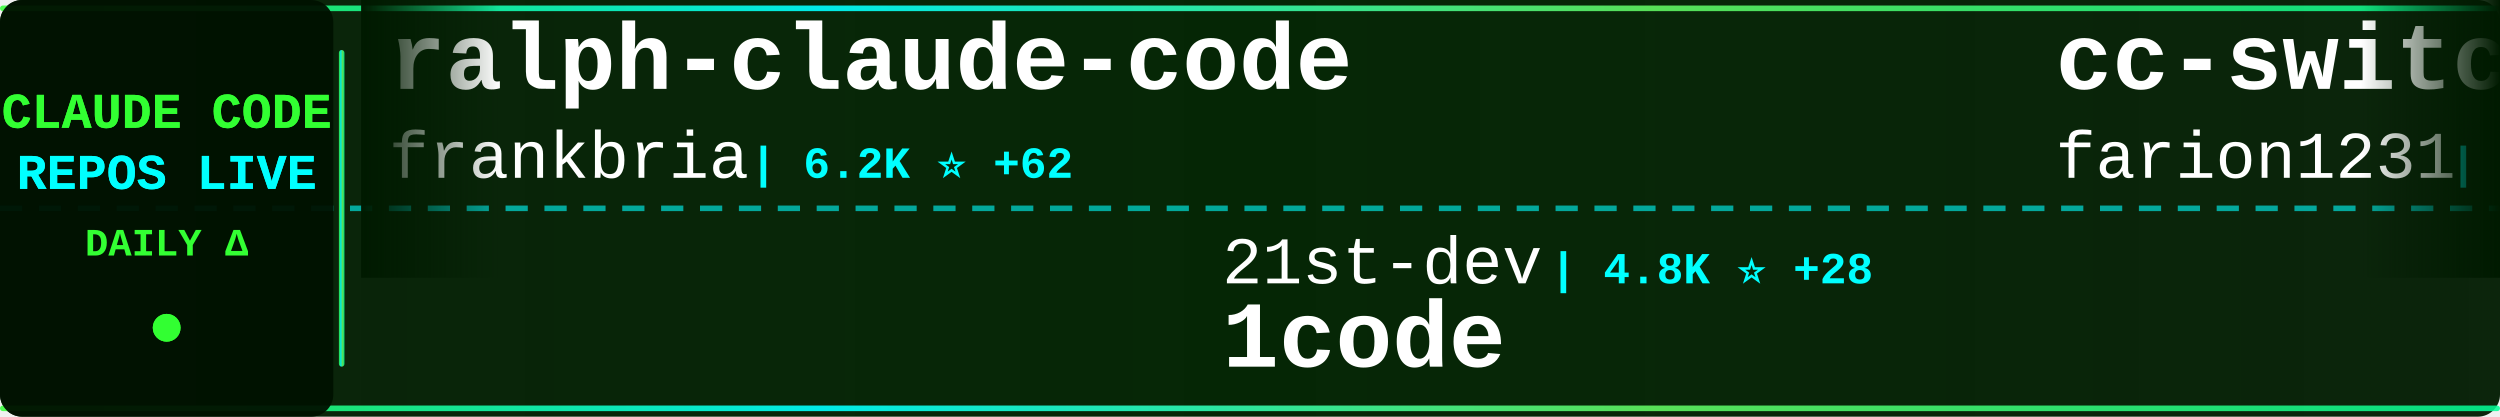
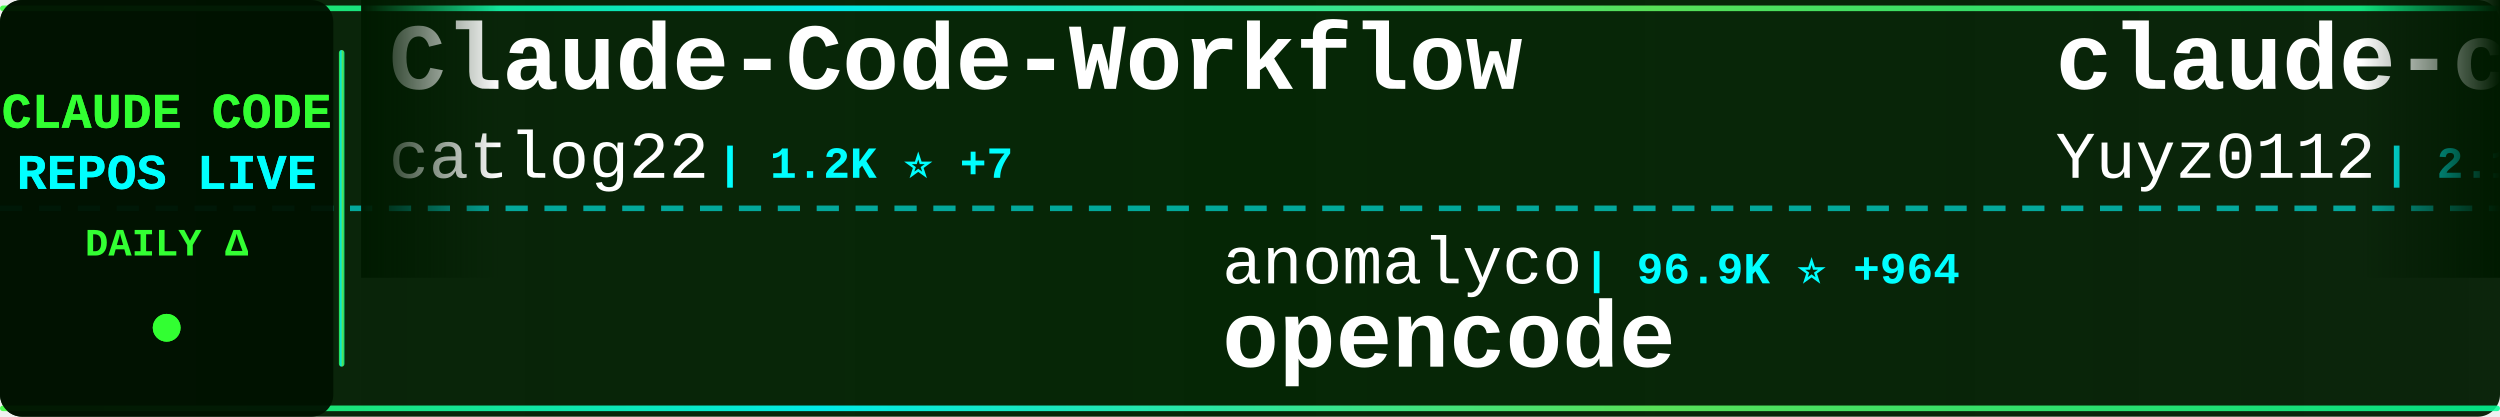
<svg xmlns="http://www.w3.org/2000/svg" width="900" height="150">
  <defs>
    <linearGradient id="tickerBg" x1="0%" y1="0%" x2="100%" y2="0%">
      <stop offset="0%" style="stop-color:#001a00;stop-opacity:0.95" />
      <stop offset="50%" style="stop-color:#002200;stop-opacity:0.98" />
      <stop offset="100%" style="stop-color:#001a00;stop-opacity:0.95" />
    </linearGradient>
    <linearGradient id="borderGrad" x1="0%" y1="0%" x2="100%" y2="0%">
      <stop offset="0%" style="stop-color:#33ff33;stop-opacity:0.85">
        <animate attributeName="stop-opacity" values="0.85;1;0.85" dur="2s" repeatCount="indefinite" />
      </stop>
      <stop offset="33%" style="stop-color:#00ffff;stop-opacity:0.9">
        <animate attributeName="stop-opacity" values="0.9;1;0.9" dur="2.2s" repeatCount="indefinite" />
      </stop>
      <stop offset="66%" style="stop-color:#66ff66;stop-opacity:0.85">
        <animate attributeName="stop-opacity" values="0.85;1;0.85" dur="1.8s" repeatCount="indefinite" />
      </stop>
      <stop offset="100%" style="stop-color:#00ff99;stop-opacity:0.85">
        <animate attributeName="stop-opacity" values="0.85;1;0.85" dur="2s" repeatCount="indefinite" />
      </stop>
    </linearGradient>
    <filter id="textGlow">
      <feGaussianBlur stdDeviation="0.1" result="coloredBlur" />
      <feMerge>
        <feMergeNode in="coloredBlur" />
        <feMergeNode in="SourceGraphic" />
      </feMerge>
    </filter>
    <filter id="metricGlow">
      <feGaussianBlur stdDeviation="0.2" result="coloredBlur" />
      <feMerge>
        <feMergeNode in="coloredBlur" />
        <feMergeNode in="SourceGraphic" />
      </feMerge>
    </filter>
    <linearGradient id="leftFade" x1="0%" y1="0%" x2="100%" y2="0%">
      <stop offset="0%" style="stop-color:#001a00;stop-opacity:1" />
      <stop offset="100%" style="stop-color:#001a00;stop-opacity:0" />
    </linearGradient>
    <linearGradient id="rightFade" x1="0%" y1="0%" x2="100%" y2="0%">
      <stop offset="0%" style="stop-color:#001a00;stop-opacity:0" />
      <stop offset="100%" style="stop-color:#001a00;stop-opacity:1" />
    </linearGradient>
  </defs>
  <rect width="900" height="150" fill="url(#tickerBg)" rx="8" />
  <rect x="0" y="2" width="900" height="2" fill="url(#borderGrad)" rx="1" />
  <rect x="0" y="146" width="900" height="2" fill="url(#borderGrad)" rx="1" />
  <line x1="0" y1="75" x2="900" y2="75" stroke="#00ffff" stroke-width="2" stroke-dasharray="8 6" opacity="0.6" />
  <rect x="0" y="0" width="120" height="150" fill="#001100" opacity="0.95" rx="8" />
  <text x="60" y="46" font-family="'Courier New', monospace" font-size="18" font-weight="bold" fill="#33ff33" text-anchor="middle" filter="url(#textGlow)">
    CLAUDE CODE
  </text>
  <text x="60" y="68" font-family="'Courier New', monospace" font-size="18" font-weight="bold" fill="#00ffff" text-anchor="middle" filter="url(#textGlow)">
    REPOS LIVE
  </text>
  <text x="60" y="92" font-family="'Courier New', monospace" font-size="14" font-weight="bold" fill="#33ff33" text-anchor="middle">
    DAILY Δ
  </text>
  <circle cx="60" cy="118" r="5" fill="#33ff33" filter="url(#metricGlow)">
    <animate attributeName="r" values="4;6;4" dur="1.5s" repeatCount="indefinite" />
    <animate attributeName="opacity" values="0.6;1;0.6" dur="1.5s" repeatCount="indefinite" />
  </circle>
  <rect x="122" y="18" width="2" height="114" fill="url(#borderGrad)" rx="1" />
  <clipPath id="tickerClip">
    <rect x="130" y="0" width="770" height="150" />
  </clipPath>
  <g clip-path="url(#tickerClip)">
    <g id="tickerItems">
      <animateTransform attributeName="transform" attributeType="XML" type="translate" from="0 0" to="-3000 0" dur="54s" repeatCount="indefinite" />
      <g transform="translate(0, 0)">
-         <text x="140" y="32" font-family="'Courier New', monospace" font-size="34" font-weight="bold" fill="#ffffff">ralph-claude-code</text>
-         <text x="140" y="64" font-family="'Courier New', monospace" font-size="24" font-weight="normal" fill="#ffffff" opacity="1.0">frankbria</text>
-         <text x="270" y="64" font-family="'Courier New', monospace" font-size="16" font-weight="bold" fill="#00ffff"> | 6.2K ⭐ +62</text>
+         <text x="140" y="32" font-family="'Courier New', monospace" font-size="34" font-weight="bold" fill="#ffffff">Claude-Code-Workflow</text>
+         <text x="140" y="64" font-family="'Courier New', monospace" font-size="24" font-weight="normal" fill="#ffffff" opacity="1.0">catlog22</text>
+         <text x="258" y="64" font-family="'Courier New', monospace" font-size="16" font-weight="bold" fill="#00ffff"> | 1.2K ⭐ +7</text>
      </g>
      <g transform="translate(300, 0)">
-         <text x="140" y="102" font-family="'Courier New', monospace" font-size="24" font-weight="normal" fill="#ffffff" opacity="1.0">21st-dev</text>
-         <text x="258" y="102" font-family="'Courier New', monospace" font-size="16" font-weight="bold" fill="#00ffff"> | 4.8K ⭐ +28</text>
-         <text x="140" y="132" font-family="'Courier New', monospace" font-size="34" font-weight="bold" fill="#ffffff">1code</text>
+         <text x="140" y="102" font-family="'Courier New', monospace" font-size="24" font-weight="normal" fill="#ffffff" opacity="1.0">anomalyco</text>
+         <text x="270" y="102" font-family="'Courier New', monospace" font-size="16" font-weight="bold" fill="#00ffff"> | 96.9K ⭐ +964</text>
+         <text x="140" y="132" font-family="'Courier New', monospace" font-size="34" font-weight="bold" fill="#ffffff">opencode</text>
      </g>
      <g transform="translate(600, 0)">
-         <text x="140" y="32" font-family="'Courier New', monospace" font-size="34" font-weight="bold" fill="#ffffff">cc-switch</text>
-         <text x="140" y="64" font-family="'Courier New', monospace" font-size="24" font-weight="normal" fill="#ffffff" opacity="1.0">farion1231</text>
-         <text x="282" y="64" font-family="'Courier New', monospace" font-size="16" font-weight="bold" fill="#00ffff"> | 15.9K ⭐ +257</text>
+         <text x="140" y="32" font-family="'Courier New', monospace" font-size="34" font-weight="bold" fill="#ffffff">claude-code-reverse</text>
+         <text x="140" y="64" font-family="'Courier New', monospace" font-size="24" font-weight="normal" fill="#ffffff" opacity="1.0">Yuyz0112</text>
+         <text x="258" y="64" font-family="'Courier New', monospace" font-size="16" font-weight="bold" fill="#00ffff"> | 2.1K ⭐ +7</text>
      </g>
      <g transform="translate(900, 0)">
-         <text x="140" y="102" font-family="'Courier New', monospace" font-size="24" font-weight="normal" fill="#ffffff" opacity="1.0">Cranot</text>
-         <text x="234" y="102" font-family="'Courier New', monospace" font-size="16" font-weight="bold" fill="#00ffff"> | 2.3K ⭐ +10</text>
-         <text x="140" y="132" font-family="'Courier New', monospace" font-size="34" font-weight="bold" fill="#ffffff">claude-code-guide</text>
+         <text x="140" y="102" font-family="'Courier New', monospace" font-size="24" font-weight="normal" fill="#ffffff" opacity="1.0">alirezarezvani</text>
+         <text x="330" y="102" font-family="'Courier New', monospace" font-size="16" font-weight="bold" fill="#00ffff"> | 494 ⭐ +2</text>
+         <text x="140" y="132" font-family="'Courier New', monospace" font-size="34" font-weight="bold" fill="#ffffff">claude-code-tresor</text>
      </g>
      <g transform="translate(1200, 0)">
-         <text x="140" y="32" font-family="'Courier New', monospace" font-size="34" font-weight="bold" fill="#ffffff">claude-code-action</text>
-         <text x="140" y="64" font-family="'Courier New', monospace" font-size="24" font-weight="normal" fill="#ffffff" opacity="1.0">anthropics</text>
-         <text x="282" y="64" font-family="'Courier New', monospace" font-size="16" font-weight="bold" fill="#00ffff"> | 5.5K ⭐ +12</text>
+         <text x="140" y="32" font-family="'Courier New', monospace" font-size="34" font-weight="bold" fill="#ffffff">claude-code-transcripts</text>
+         <text x="140" y="64" font-family="'Courier New', monospace" font-size="24" font-weight="normal" fill="#ffffff" opacity="1.0">simonw</text>
+         <text x="234" y="64" font-family="'Courier New', monospace" font-size="16" font-weight="bold" fill="#00ffff"> | 947 ⭐ +4</text>
      </g>
      <g transform="translate(1500, 0)">
-         <text x="140" y="102" font-family="'Courier New', monospace" font-size="24" font-weight="normal" fill="#ffffff" opacity="1.0">slopus</text>
-         <text x="234" y="102" font-family="'Courier New', monospace" font-size="16" font-weight="bold" fill="#00ffff"> | 10.3K ⭐ +123</text>
-         <text x="140" y="132" font-family="'Courier New', monospace" font-size="34" font-weight="bold" fill="#ffffff">happy</text>
+         <text x="140" y="102" font-family="'Courier New', monospace" font-size="24" font-weight="normal" fill="#ffffff" opacity="1.0">UfoMiao</text>
+         <text x="246" y="102" font-family="'Courier New', monospace" font-size="16" font-weight="bold" fill="#00ffff"> | 5.4K ⭐ +13</text>
+         <text x="140" y="132" font-family="'Courier New', monospace" font-size="34" font-weight="bold" fill="#ffffff">zcf</text>
      </g>
      <g transform="translate(1800, 0)">
-         <text x="140" y="32" font-family="'Courier New', monospace" font-size="34" font-weight="bold" fill="#ffffff">claude-code-tools</text>
-         <text x="140" y="64" font-family="'Courier New', monospace" font-size="24" font-weight="normal" fill="#ffffff" opacity="1.0">pchalasani</text>
-         <text x="282" y="64" font-family="'Courier New', monospace" font-size="16" font-weight="bold" fill="#00ffff"> | 1.4K ⭐ +13</text>
+         <text x="140" y="32" font-family="'Courier New', monospace" font-size="34" font-weight="bold" fill="#ffffff">openskills</text>
+         <text x="140" y="64" font-family="'Courier New', monospace" font-size="24" font-weight="normal" fill="#ffffff" opacity="1.0">numman-ali</text>
+         <text x="282" y="64" font-family="'Courier New', monospace" font-size="16" font-weight="bold" fill="#00ffff"> | 7.8K ⭐ +77</text>
      </g>
      <g transform="translate(2100, 0)">
-         <text x="140" y="102" font-family="'Courier New', monospace" font-size="24" font-weight="normal" fill="#ffffff" opacity="1.0">diet103</text>
-         <text x="246" y="102" font-family="'Courier New', monospace" font-size="16" font-weight="bold" fill="#00ffff"> | 8.8K ⭐ +21</text>
-         <text x="140" y="132" font-family="'Courier New', monospace" font-size="34" font-weight="bold" fill="#ffffff">claude-code-infrastructu...</text>
+         <text x="140" y="102" font-family="'Courier New', monospace" font-size="24" font-weight="normal" fill="#ffffff" opacity="1.0">affaan-m</text>
+         <text x="258" y="102" font-family="'Courier New', monospace" font-size="16" font-weight="bold" fill="#00ffff"> | 39.2K ⭐ +893</text>
+         <text x="140" y="132" font-family="'Courier New', monospace" font-size="34" font-weight="bold" fill="#ffffff">everything-claude-code</text>
      </g>
      <g transform="translate(2400, 0)">
-         <text x="140" y="32" font-family="'Courier New', monospace" font-size="34" font-weight="bold" fill="#ffffff">compound-engineering-plu...</text>
-         <text x="140" y="64" font-family="'Courier New', monospace" font-size="24" font-weight="normal" fill="#ffffff" opacity="1.0">EveryInc</text>
-         <text x="258" y="64" font-family="'Courier New', monospace" font-size="16" font-weight="bold" fill="#00ffff"> | 7.1K ⭐ +75</text>
+         <text x="140" y="32" font-family="'Courier New', monospace" font-size="34" font-weight="bold" fill="#ffffff">claude-code-chat</text>
+         <text x="140" y="64" font-family="'Courier New', monospace" font-size="24" font-weight="normal" fill="#ffffff" opacity="1.0">andrepimenta</text>
+         <text x="306" y="64" font-family="'Courier New', monospace" font-size="16" font-weight="bold" fill="#00ffff"> | 986 ⭐</text>
      </g>
      <g transform="translate(2700, 0)">
-         <text x="140" y="102" font-family="'Courier New', monospace" font-size="24" font-weight="normal" fill="#ffffff" opacity="1.0">ChrisWiles</text>
-         <text x="282" y="102" font-family="'Courier New', monospace" font-size="16" font-weight="bold" fill="#00ffff"> | 5.2K ⭐ +20</text>
-         <text x="140" y="132" font-family="'Courier New', monospace" font-size="34" font-weight="bold" fill="#ffffff">claude-code-showcase</text>
+         <text x="140" y="102" font-family="'Courier New', monospace" font-size="24" font-weight="normal" fill="#ffffff" opacity="1.0">superdesigndev</text>
+         <text x="330" y="102" font-family="'Courier New', monospace" font-size="16" font-weight="bold" fill="#00ffff"> | 5.9K ⭐ +22</text>
+         <text x="140" y="132" font-family="'Courier New', monospace" font-size="34" font-weight="bold" fill="#ffffff">superdesign</text>
      </g>
      <g transform="translate(3000, 0)">
-         <text x="140" y="32" font-family="'Courier New', monospace" font-size="34" font-weight="bold" fill="#ffffff">ralph-claude-code</text>
-         <text x="140" y="64" font-family="'Courier New', monospace" font-size="24" font-weight="normal" fill="#ffffff" opacity="1.0">frankbria</text>
-         <text x="270" y="64" font-family="'Courier New', monospace" font-size="16" font-weight="bold" fill="#00ffff"> | 6.2K ⭐ +62</text>
+         <text x="140" y="32" font-family="'Courier New', monospace" font-size="34" font-weight="bold" fill="#ffffff">Claude-Code-Workflow</text>
+         <text x="140" y="64" font-family="'Courier New', monospace" font-size="24" font-weight="normal" fill="#ffffff" opacity="1.0">catlog22</text>
+         <text x="258" y="64" font-family="'Courier New', monospace" font-size="16" font-weight="bold" fill="#00ffff"> | 1.2K ⭐ +7</text>
      </g>
      <g transform="translate(3300, 0)">
-         <text x="140" y="102" font-family="'Courier New', monospace" font-size="24" font-weight="normal" fill="#ffffff" opacity="1.0">21st-dev</text>
-         <text x="258" y="102" font-family="'Courier New', monospace" font-size="16" font-weight="bold" fill="#00ffff"> | 4.8K ⭐ +28</text>
-         <text x="140" y="132" font-family="'Courier New', monospace" font-size="34" font-weight="bold" fill="#ffffff">1code</text>
+         <text x="140" y="102" font-family="'Courier New', monospace" font-size="24" font-weight="normal" fill="#ffffff" opacity="1.0">anomalyco</text>
+         <text x="270" y="102" font-family="'Courier New', monospace" font-size="16" font-weight="bold" fill="#00ffff"> | 96.9K ⭐ +964</text>
+         <text x="140" y="132" font-family="'Courier New', monospace" font-size="34" font-weight="bold" fill="#ffffff">opencode</text>
      </g>
      <g transform="translate(3600, 0)">
-         <text x="140" y="32" font-family="'Courier New', monospace" font-size="34" font-weight="bold" fill="#ffffff">cc-switch</text>
-         <text x="140" y="64" font-family="'Courier New', monospace" font-size="24" font-weight="normal" fill="#ffffff" opacity="1.0">farion1231</text>
-         <text x="282" y="64" font-family="'Courier New', monospace" font-size="16" font-weight="bold" fill="#00ffff"> | 15.9K ⭐ +257</text>
+         <text x="140" y="32" font-family="'Courier New', monospace" font-size="34" font-weight="bold" fill="#ffffff">claude-code-reverse</text>
+         <text x="140" y="64" font-family="'Courier New', monospace" font-size="24" font-weight="normal" fill="#ffffff" opacity="1.0">Yuyz0112</text>
+         <text x="258" y="64" font-family="'Courier New', monospace" font-size="16" font-weight="bold" fill="#00ffff"> | 2.1K ⭐ +7</text>
      </g>
      <g transform="translate(3900, 0)">
-         <text x="140" y="102" font-family="'Courier New', monospace" font-size="24" font-weight="normal" fill="#ffffff" opacity="1.0">Cranot</text>
-         <text x="234" y="102" font-family="'Courier New', monospace" font-size="16" font-weight="bold" fill="#00ffff"> | 2.3K ⭐ +10</text>
-         <text x="140" y="132" font-family="'Courier New', monospace" font-size="34" font-weight="bold" fill="#ffffff">claude-code-guide</text>
+         <text x="140" y="102" font-family="'Courier New', monospace" font-size="24" font-weight="normal" fill="#ffffff" opacity="1.0">alirezarezvani</text>
+         <text x="330" y="102" font-family="'Courier New', monospace" font-size="16" font-weight="bold" fill="#00ffff"> | 494 ⭐ +2</text>
+         <text x="140" y="132" font-family="'Courier New', monospace" font-size="34" font-weight="bold" fill="#ffffff">claude-code-tresor</text>
      </g>
    </g>
  </g>
  <rect x="130" y="0" width="50" height="100" fill="url(#leftFade)" />
  <rect x="850" y="0" width="50" height="100" fill="url(#rightFade)" />
</svg>
